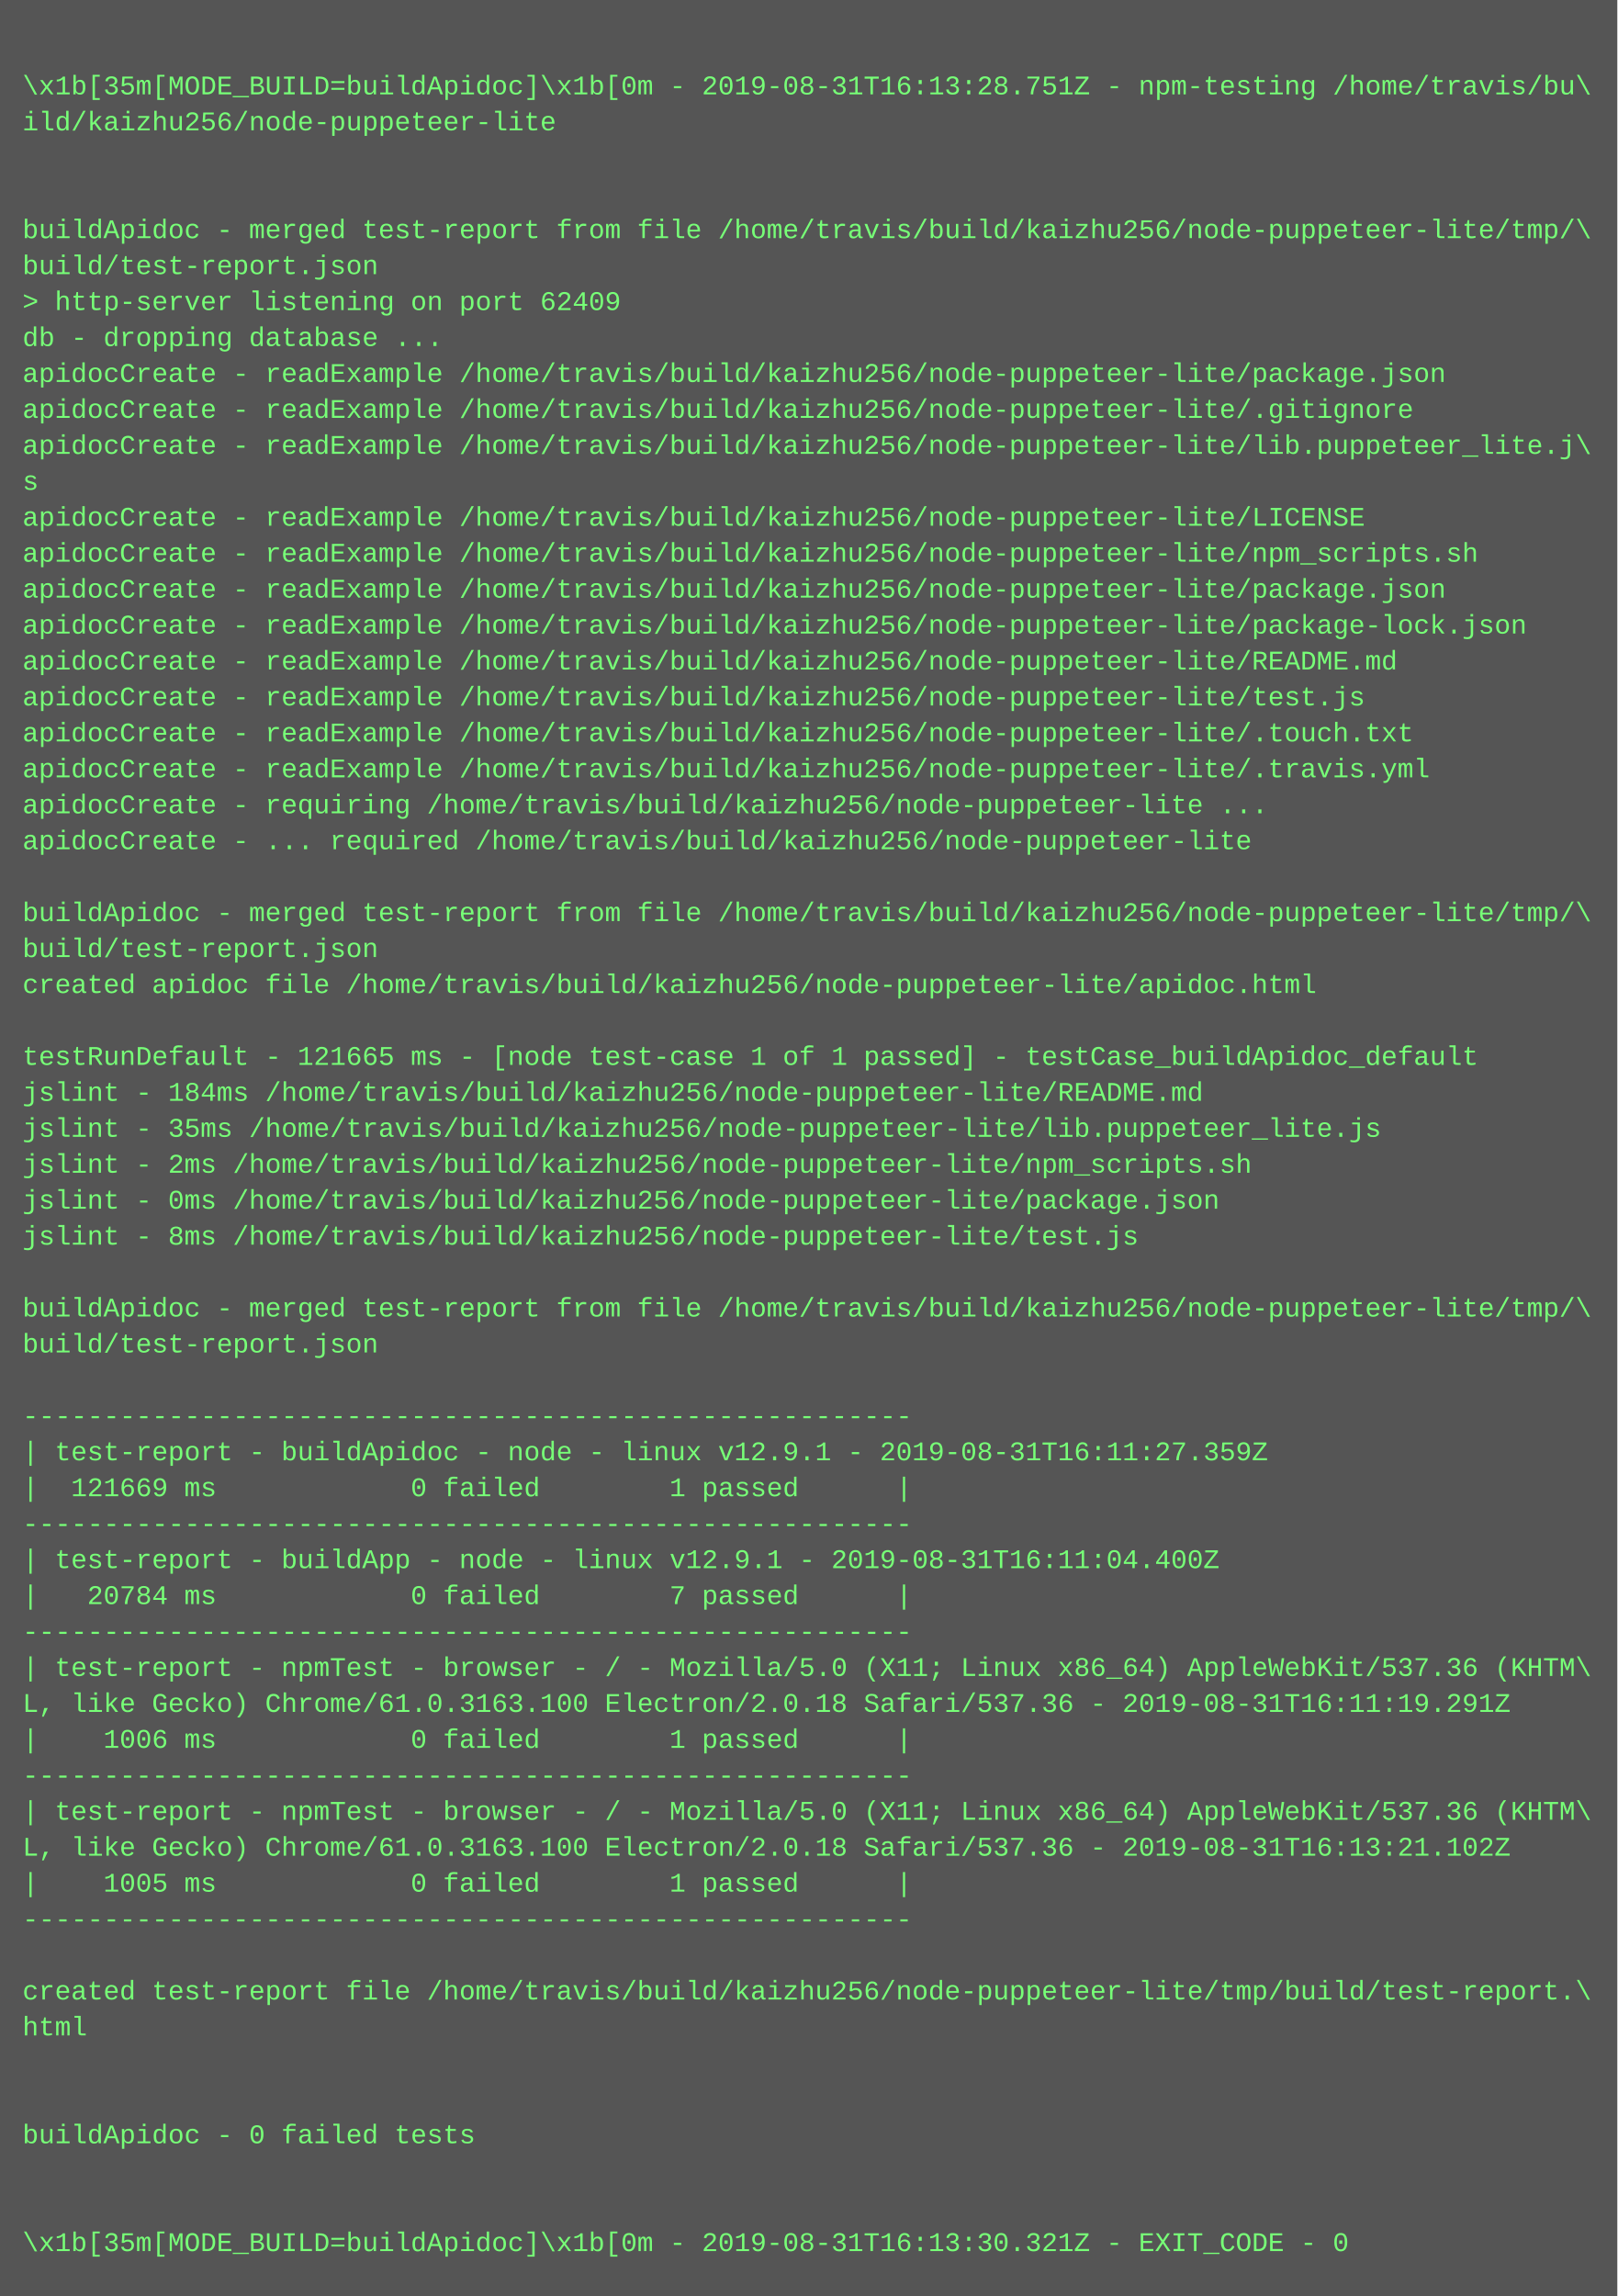
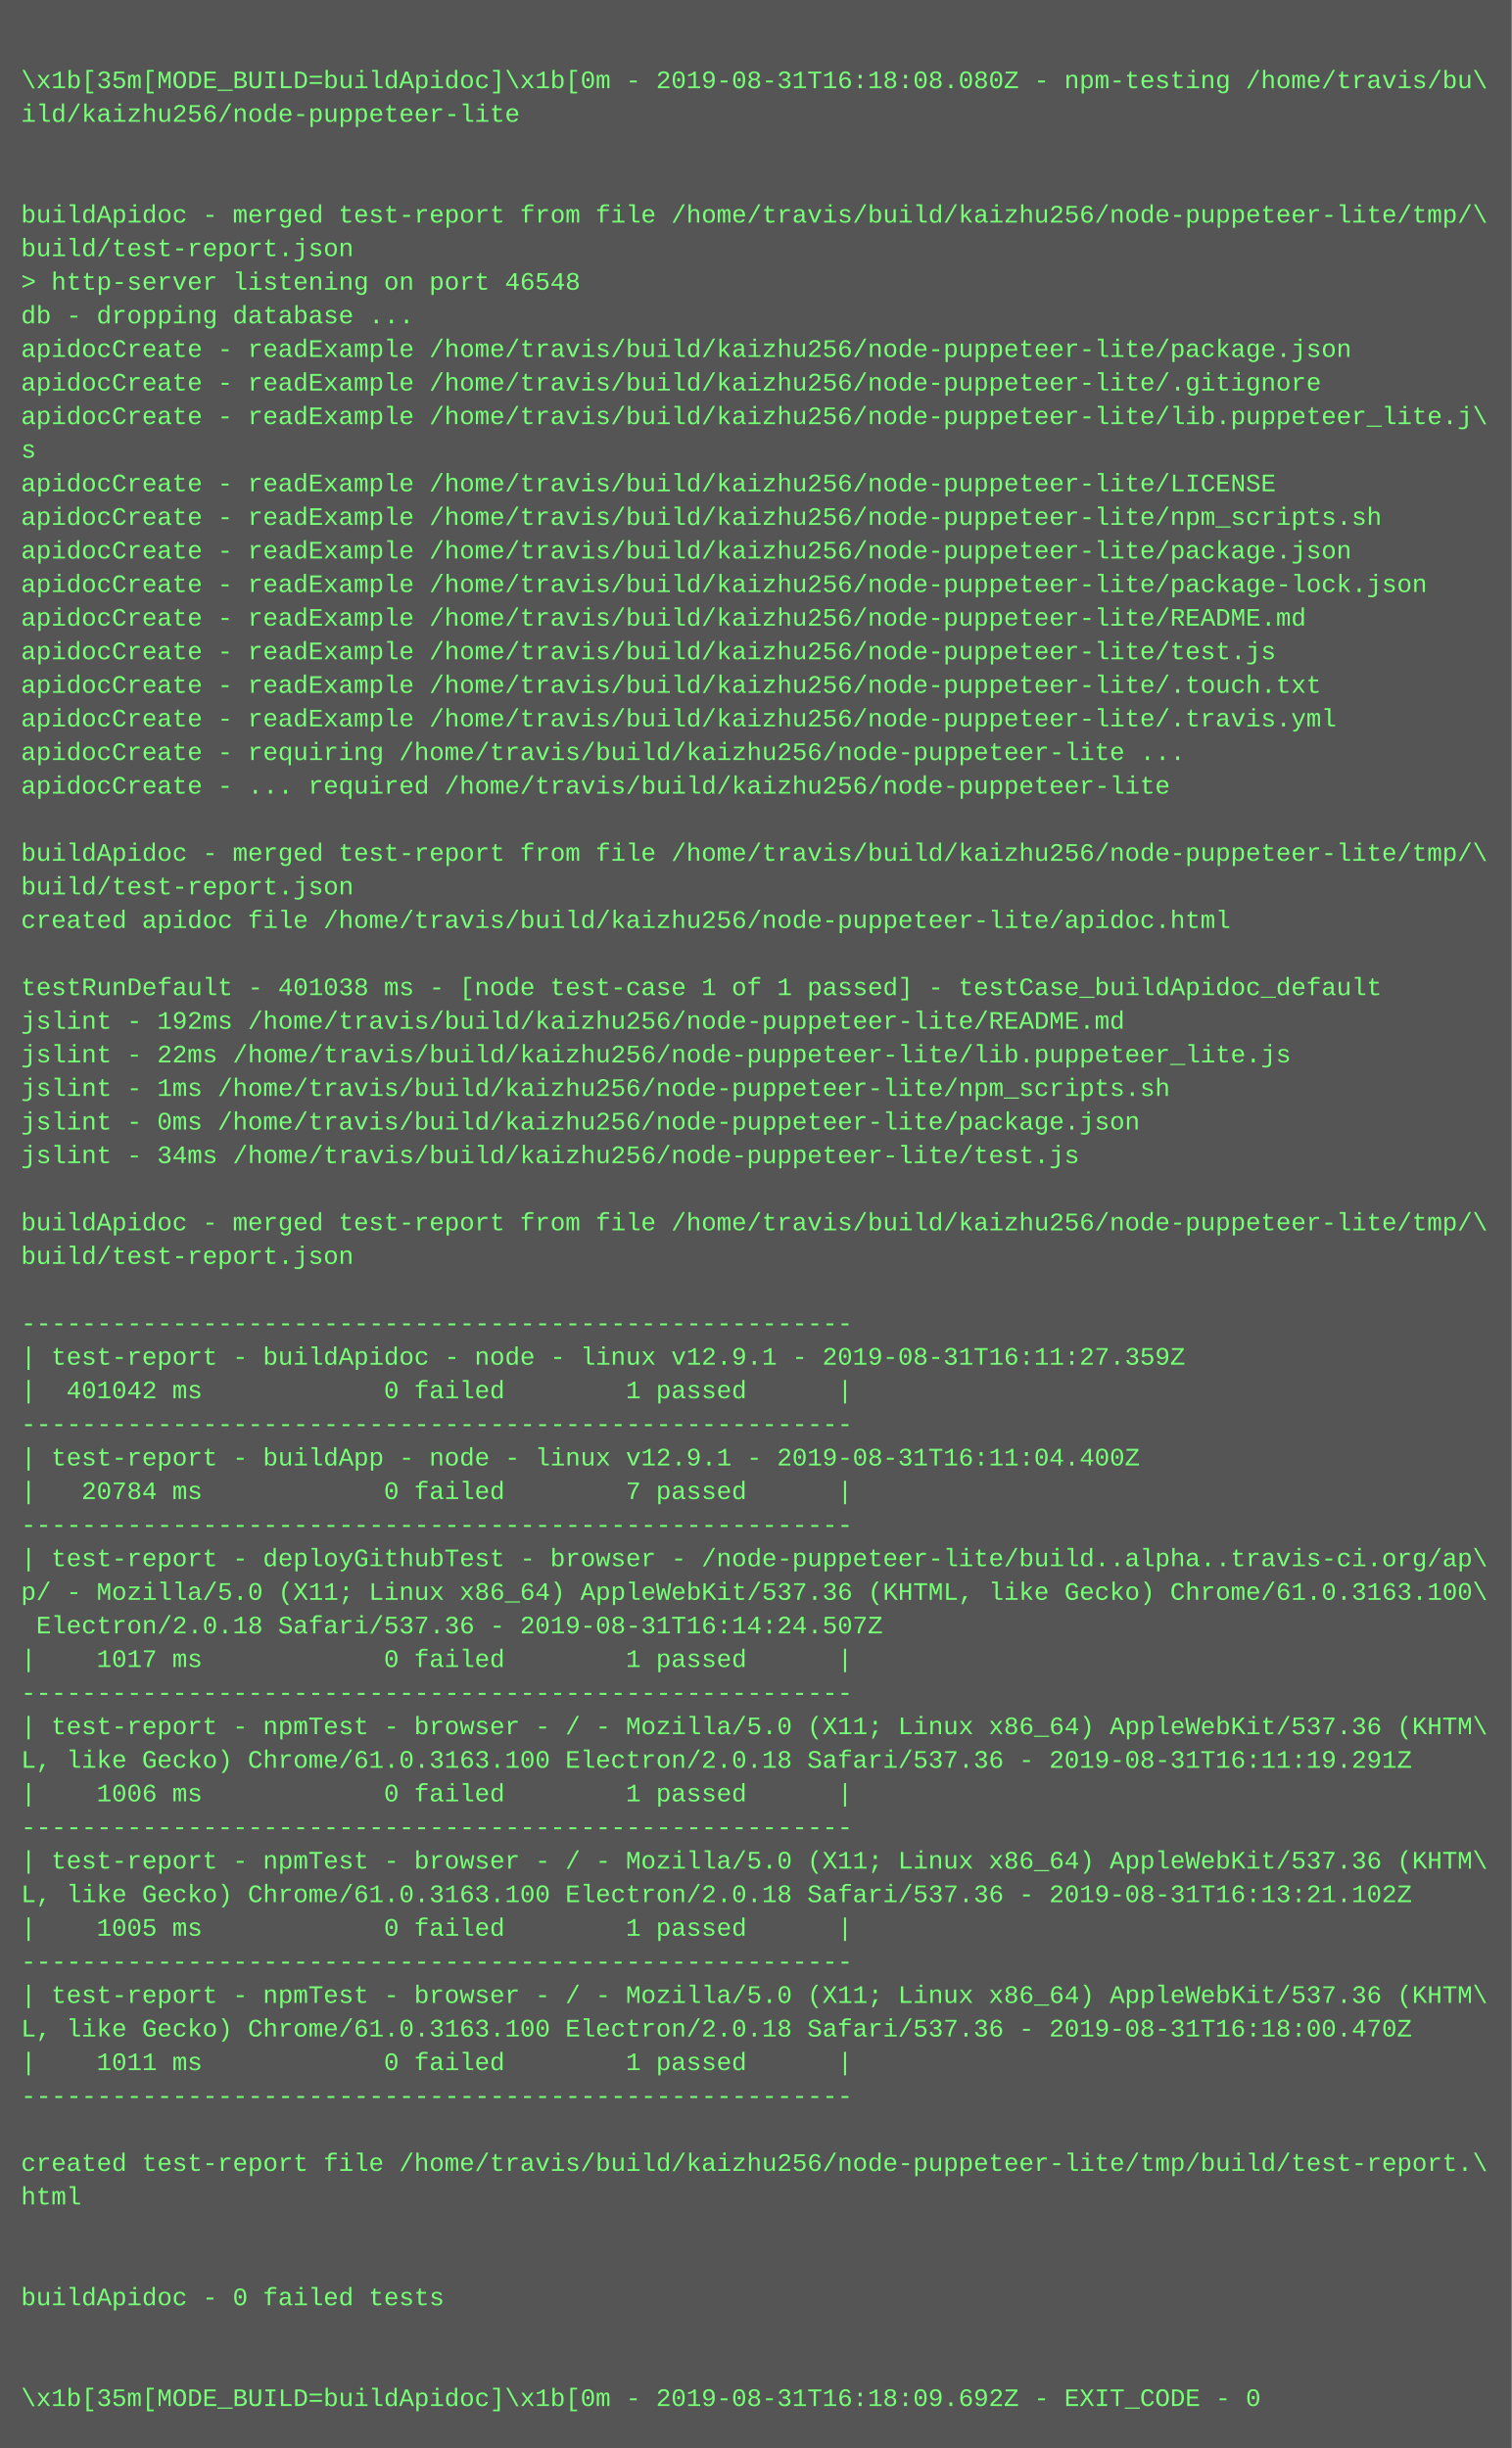
- <svg xmlns="http://www.w3.org/2000/svg" height="1022" width="720">
-   <rect height="1022" fill="#555" width="720" />
+ <svg xmlns="http://www.w3.org/2000/svg" height="1166" width="720">
+   <rect height="1166" fill="#555" width="720" />
  <text fill="#7f7" font-family="Courier New" font-size="12" xml:space="preserve">
    <tspan x="10" y="26" />
-     <tspan x="10" y="42">\x1b[35m[MODE_BUILD=buildApidoc]\x1b[0m - 2019-08-31T16:13:28.751Z - npm-testing /home/travis/bu\</tspan>
+     <tspan x="10" y="42">\x1b[35m[MODE_BUILD=buildApidoc]\x1b[0m - 2019-08-31T16:18:08.080Z - npm-testing /home/travis/bu\</tspan>
    <tspan x="10" y="58">ild/kaizhu256/node-puppeteer-lite</tspan>
    <tspan x="10" y="74" />
    <tspan x="10" y="90" />
    <tspan x="10" y="106">buildApidoc - merged test-report from file /home/travis/build/kaizhu256/node-puppeteer-lite/tmp/\</tspan>
    <tspan x="10" y="122">build/test-report.json</tspan>
-     <tspan x="10" y="138">&gt; http-server listening on port 62409</tspan>
+     <tspan x="10" y="138">&gt; http-server listening on port 46548</tspan>
    <tspan x="10" y="154">db - dropping database ...</tspan>
    <tspan x="10" y="170">apidocCreate - readExample /home/travis/build/kaizhu256/node-puppeteer-lite/package.json</tspan>
    <tspan x="10" y="186">apidocCreate - readExample /home/travis/build/kaizhu256/node-puppeteer-lite/.gitignore</tspan>
    <tspan x="10" y="202">apidocCreate - readExample /home/travis/build/kaizhu256/node-puppeteer-lite/lib.puppeteer_lite.j\</tspan>
    <tspan x="10" y="218">s</tspan>
    <tspan x="10" y="234">apidocCreate - readExample /home/travis/build/kaizhu256/node-puppeteer-lite/LICENSE</tspan>
    <tspan x="10" y="250">apidocCreate - readExample /home/travis/build/kaizhu256/node-puppeteer-lite/npm_scripts.sh</tspan>
    <tspan x="10" y="266">apidocCreate - readExample /home/travis/build/kaizhu256/node-puppeteer-lite/package.json</tspan>
    <tspan x="10" y="282">apidocCreate - readExample /home/travis/build/kaizhu256/node-puppeteer-lite/package-lock.json</tspan>
    <tspan x="10" y="298">apidocCreate - readExample /home/travis/build/kaizhu256/node-puppeteer-lite/README.md</tspan>
    <tspan x="10" y="314">apidocCreate - readExample /home/travis/build/kaizhu256/node-puppeteer-lite/test.js</tspan>
    <tspan x="10" y="330">apidocCreate - readExample /home/travis/build/kaizhu256/node-puppeteer-lite/.touch.txt</tspan>
    <tspan x="10" y="346">apidocCreate - readExample /home/travis/build/kaizhu256/node-puppeteer-lite/.travis.yml</tspan>
    <tspan x="10" y="362">apidocCreate - requiring /home/travis/build/kaizhu256/node-puppeteer-lite ...</tspan>
    <tspan x="10" y="378">apidocCreate - ... required /home/travis/build/kaizhu256/node-puppeteer-lite</tspan>
    <tspan x="10" y="394" />
    <tspan x="10" y="410">buildApidoc - merged test-report from file /home/travis/build/kaizhu256/node-puppeteer-lite/tmp/\</tspan>
    <tspan x="10" y="426">build/test-report.json</tspan>
    <tspan x="10" y="442">created apidoc file /home/travis/build/kaizhu256/node-puppeteer-lite/apidoc.html</tspan>
    <tspan x="10" y="458" />
-     <tspan x="10" y="474">testRunDefault - 121665 ms - [node test-case 1 of 1 passed] - testCase_buildApidoc_default</tspan>
-     <tspan x="10" y="490">jslint - 184ms /home/travis/build/kaizhu256/node-puppeteer-lite/README.md</tspan>
-     <tspan x="10" y="506">jslint - 35ms /home/travis/build/kaizhu256/node-puppeteer-lite/lib.puppeteer_lite.js</tspan>
-     <tspan x="10" y="522">jslint - 2ms /home/travis/build/kaizhu256/node-puppeteer-lite/npm_scripts.sh</tspan>
+     <tspan x="10" y="474">testRunDefault - 401038 ms - [node test-case 1 of 1 passed] - testCase_buildApidoc_default</tspan>
+     <tspan x="10" y="490">jslint - 192ms /home/travis/build/kaizhu256/node-puppeteer-lite/README.md</tspan>
+     <tspan x="10" y="506">jslint - 22ms /home/travis/build/kaizhu256/node-puppeteer-lite/lib.puppeteer_lite.js</tspan>
+     <tspan x="10" y="522">jslint - 1ms /home/travis/build/kaizhu256/node-puppeteer-lite/npm_scripts.sh</tspan>
    <tspan x="10" y="538">jslint - 0ms /home/travis/build/kaizhu256/node-puppeteer-lite/package.json</tspan>
-     <tspan x="10" y="554">jslint - 8ms /home/travis/build/kaizhu256/node-puppeteer-lite/test.js</tspan>
+     <tspan x="10" y="554">jslint - 34ms /home/travis/build/kaizhu256/node-puppeteer-lite/test.js</tspan>
    <tspan x="10" y="570" />
    <tspan x="10" y="586">buildApidoc - merged test-report from file /home/travis/build/kaizhu256/node-puppeteer-lite/tmp/\</tspan>
    <tspan x="10" y="602">build/test-report.json</tspan>
    <tspan x="10" y="618" />
    <tspan x="10" y="634">-------------------------------------------------------</tspan>
    <tspan x="10" y="650">| test-report - buildApidoc - node - linux v12.9.1 - 2019-08-31T16:11:27.359Z</tspan>
-     <tspan x="10" y="666">|  121669 ms            0 failed        1 passed      |</tspan>
+     <tspan x="10" y="666">|  401042 ms            0 failed        1 passed      |</tspan>
    <tspan x="10" y="682">-------------------------------------------------------</tspan>
    <tspan x="10" y="698">| test-report - buildApp - node - linux v12.9.1 - 2019-08-31T16:11:04.400Z</tspan>
    <tspan x="10" y="714">|   20784 ms            0 failed        7 passed      |</tspan>
    <tspan x="10" y="730">-------------------------------------------------------</tspan>
-     <tspan x="10" y="746">| test-report - npmTest - browser - / - Mozilla/5.0 (X11; Linux x86_64) AppleWebKit/537.36 (KHTM\</tspan>
-     <tspan x="10" y="762">L, like Gecko) Chrome/61.0.3163.100 Electron/2.0.18 Safari/537.36 - 2019-08-31T16:11:19.291Z</tspan>
-     <tspan x="10" y="778">|    1006 ms            0 failed        1 passed      |</tspan>
-     <tspan x="10" y="794">-------------------------------------------------------</tspan>
-     <tspan x="10" y="810">| test-report - npmTest - browser - / - Mozilla/5.0 (X11; Linux x86_64) AppleWebKit/537.36 (KHTM\</tspan>
-     <tspan x="10" y="826">L, like Gecko) Chrome/61.0.3163.100 Electron/2.0.18 Safari/537.36 - 2019-08-31T16:13:21.102Z</tspan>
-     <tspan x="10" y="842">|    1005 ms            0 failed        1 passed      |</tspan>
-     <tspan x="10" y="858">-------------------------------------------------------</tspan>
-     <tspan x="10" y="874" />
-     <tspan x="10" y="890">created test-report file /home/travis/build/kaizhu256/node-puppeteer-lite/tmp/build/test-report.\</tspan>
-     <tspan x="10" y="906">html</tspan>
-     <tspan x="10" y="922" />
-     <tspan x="10" y="938" />
-     <tspan x="10" y="954">buildApidoc - 0 failed tests</tspan>
-     <tspan x="10" y="970" />
-     <tspan x="10" y="986" />
-     <tspan x="10" y="1002">\x1b[35m[MODE_BUILD=buildApidoc]\x1b[0m - 2019-08-31T16:13:30.321Z - EXIT_CODE - 0</tspan>
+     <tspan x="10" y="746">| test-report - deployGithubTest - browser - /node-puppeteer-lite/build..alpha..travis-ci.org/ap\</tspan>
+     <tspan x="10" y="762">p/ - Mozilla/5.0 (X11; Linux x86_64) AppleWebKit/537.36 (KHTML, like Gecko) Chrome/61.0.3163.100\</tspan>
+     <tspan x="10" y="778"> Electron/2.0.18 Safari/537.36 - 2019-08-31T16:14:24.507Z</tspan>
+     <tspan x="10" y="794">|    1017 ms            0 failed        1 passed      |</tspan>
+     <tspan x="10" y="810">-------------------------------------------------------</tspan>
+     <tspan x="10" y="826">| test-report - npmTest - browser - / - Mozilla/5.0 (X11; Linux x86_64) AppleWebKit/537.36 (KHTM\</tspan>
+     <tspan x="10" y="842">L, like Gecko) Chrome/61.0.3163.100 Electron/2.0.18 Safari/537.36 - 2019-08-31T16:11:19.291Z</tspan>
+     <tspan x="10" y="858">|    1006 ms            0 failed        1 passed      |</tspan>
+     <tspan x="10" y="874">-------------------------------------------------------</tspan>
+     <tspan x="10" y="890">| test-report - npmTest - browser - / - Mozilla/5.0 (X11; Linux x86_64) AppleWebKit/537.36 (KHTM\</tspan>
+     <tspan x="10" y="906">L, like Gecko) Chrome/61.0.3163.100 Electron/2.0.18 Safari/537.36 - 2019-08-31T16:13:21.102Z</tspan>
+     <tspan x="10" y="922">|    1005 ms            0 failed        1 passed      |</tspan>
+     <tspan x="10" y="938">-------------------------------------------------------</tspan>
+     <tspan x="10" y="954">| test-report - npmTest - browser - / - Mozilla/5.0 (X11; Linux x86_64) AppleWebKit/537.36 (KHTM\</tspan>
+     <tspan x="10" y="970">L, like Gecko) Chrome/61.0.3163.100 Electron/2.0.18 Safari/537.36 - 2019-08-31T16:18:00.470Z</tspan>
+     <tspan x="10" y="986">|    1011 ms            0 failed        1 passed      |</tspan>
+     <tspan x="10" y="1002">-------------------------------------------------------</tspan>
+     <tspan x="10" y="1018" />
+     <tspan x="10" y="1034">created test-report file /home/travis/build/kaizhu256/node-puppeteer-lite/tmp/build/test-report.\</tspan>
+     <tspan x="10" y="1050">html</tspan>
+     <tspan x="10" y="1066" />
+     <tspan x="10" y="1082" />
+     <tspan x="10" y="1098">buildApidoc - 0 failed tests</tspan>
+     <tspan x="10" y="1114" />
+     <tspan x="10" y="1130" />
+     <tspan x="10" y="1146">\x1b[35m[MODE_BUILD=buildApidoc]\x1b[0m - 2019-08-31T16:18:09.692Z - EXIT_CODE - 0</tspan>
  </text>
</svg>
